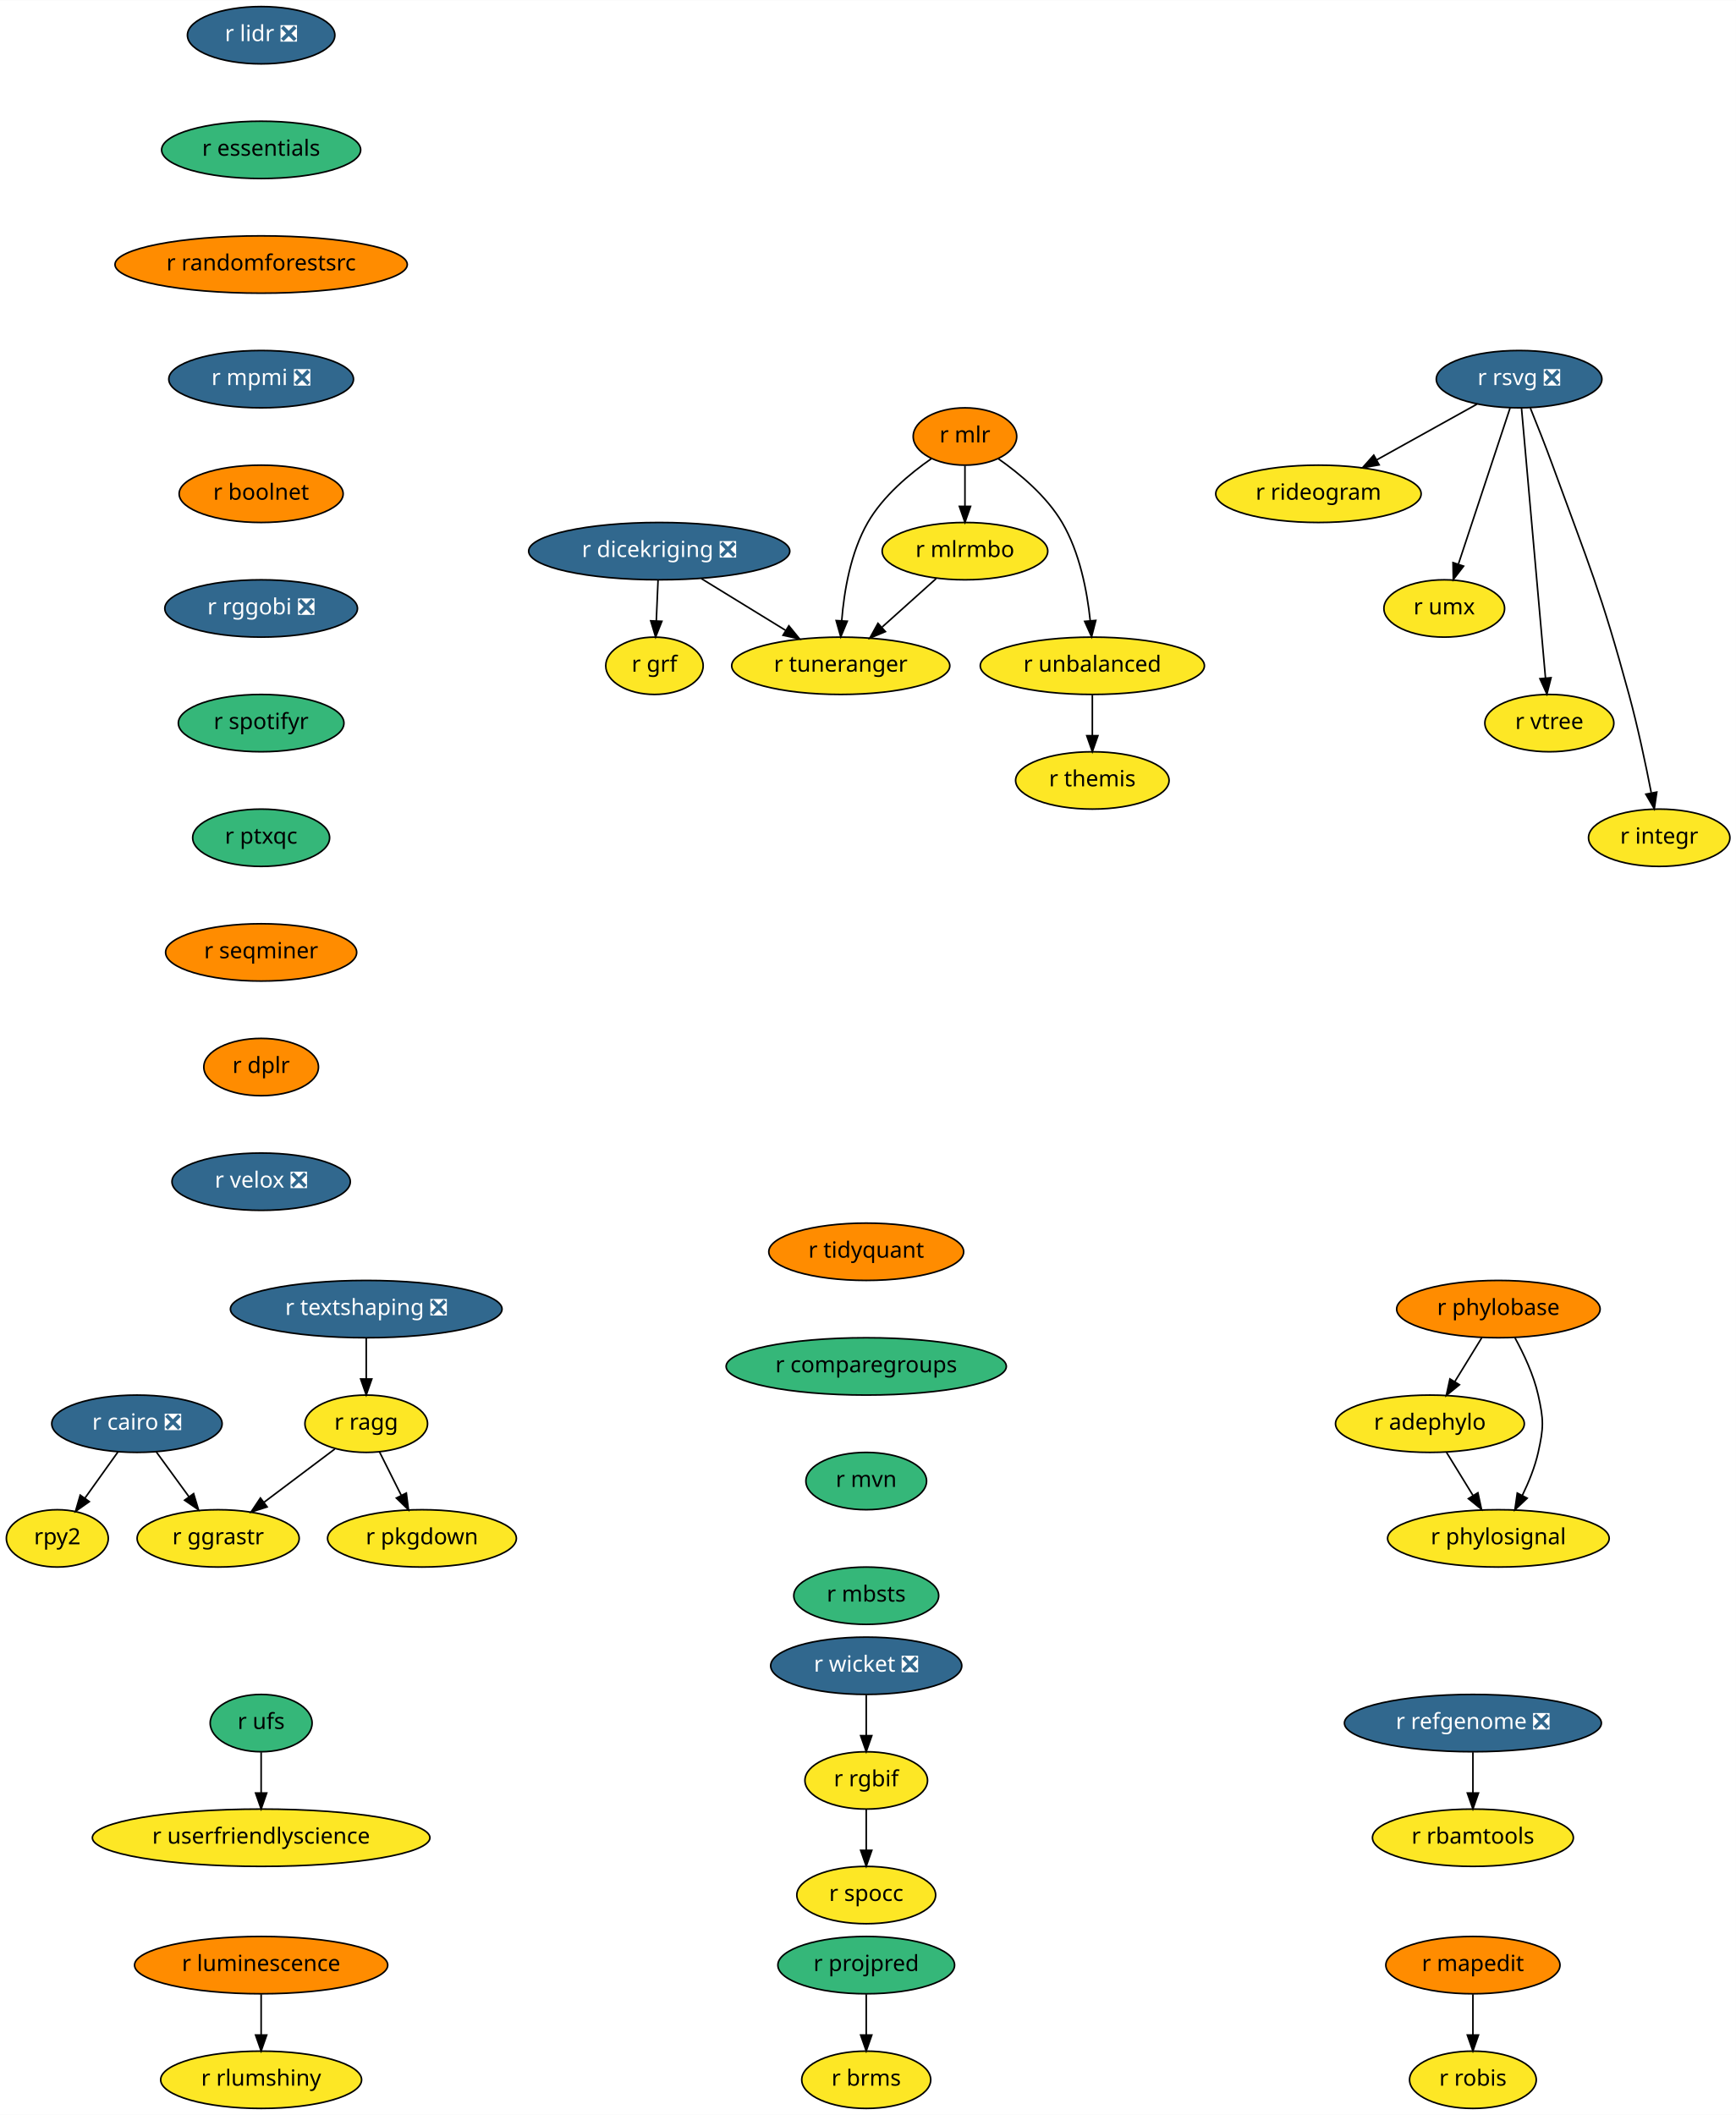
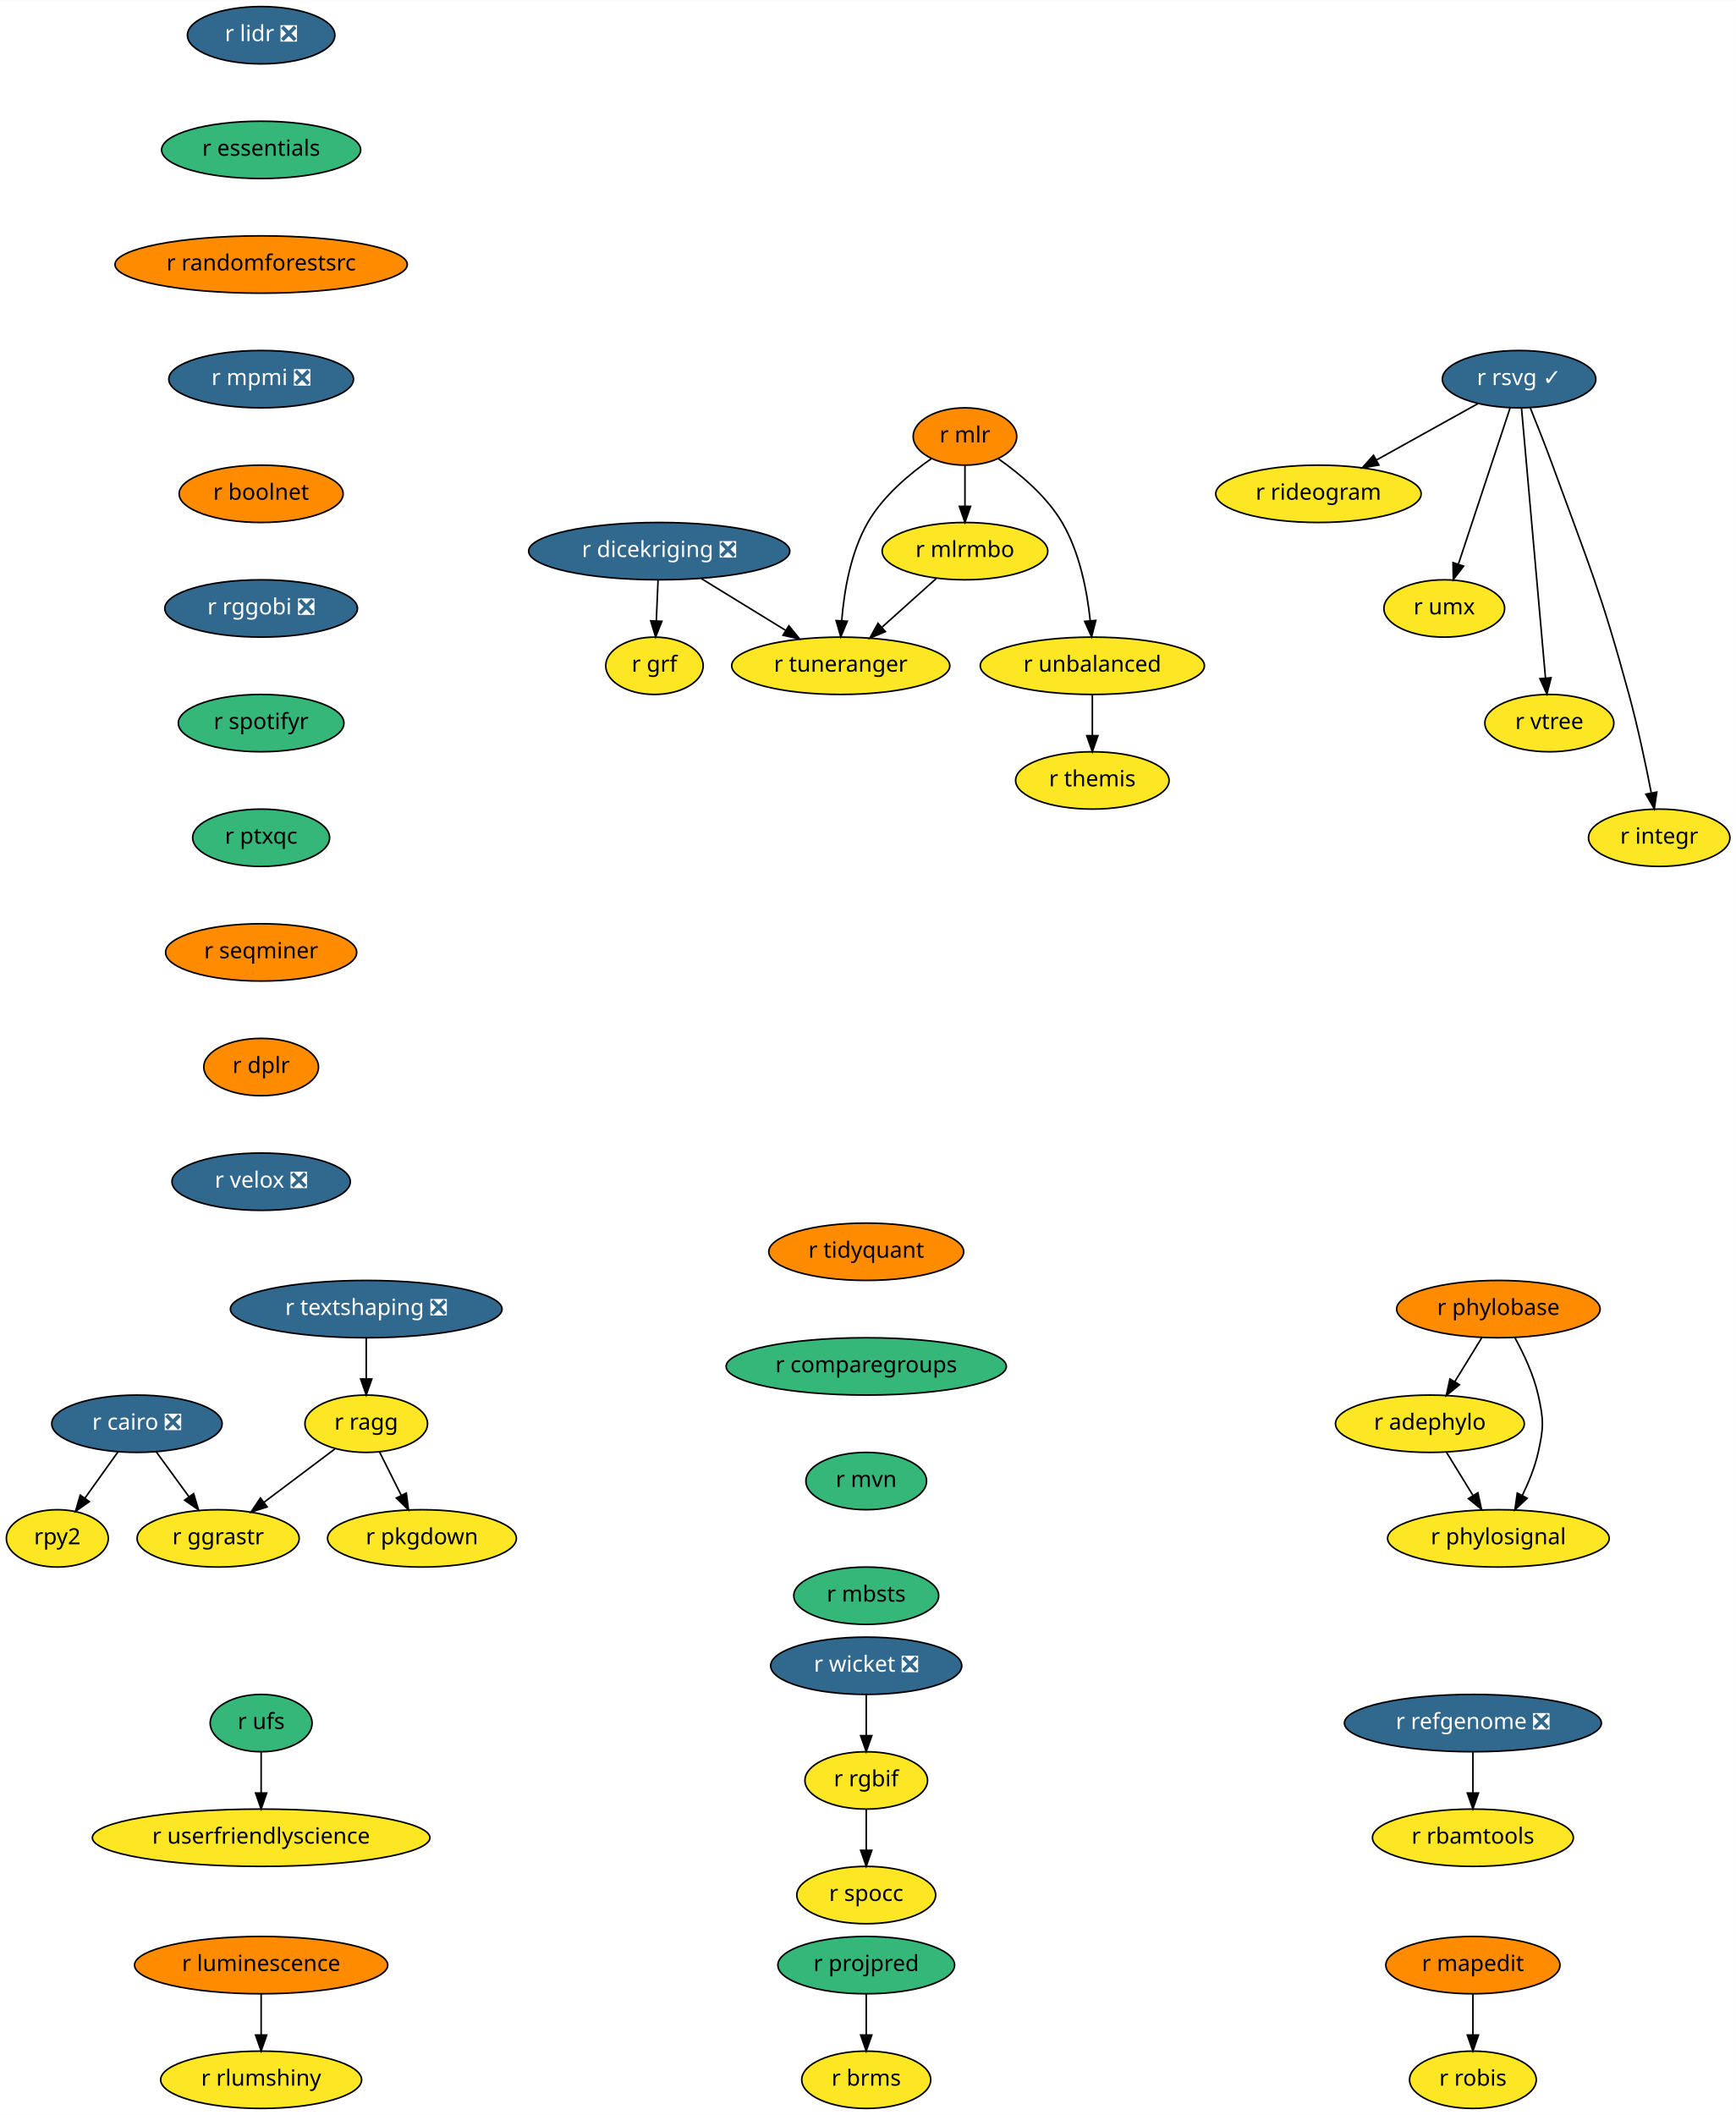
<svg xmlns="http://www.w3.org/2000/svg" xmlns:xlink="http://www.w3.org/1999/xlink" width="1090pt" height="1328pt" viewBox="0.00 0.00 1090.20 1328.00">
  <g id="graph0" class="graph" transform="scale(1 1) rotate(0) translate(4 1324)">
    <polygon fill="white" stroke="transparent" points="-4,4 -4,-1324 1086.2,-1324 1086.2,4 -4,4" />
    <g id="node1" class="node">
      <g id="a_node1">
        <a xlink:href="https://github.com/conda-forge/r-cairo-feedstock/pull/12" xlink:title="r cairo ❎">
          <ellipse fill="#31688e" stroke="black" cx="82" cy="-430" rx="53.5" ry="18" />
          <text text-anchor="middle" x="82" y="-426.3" font-family="Times-Roman" font-size="14.00" fill="white">r cairo ❎</text>
        </a>
      </g>
    </g>
    <g id="node2" class="node">
      <g id="a_node2">
        <a xlink:href="https://github.com/conda-forge/rpy2-feedstock" xlink:title="rpy2">
          <ellipse fill="#fde725" stroke="black" cx="32" cy="-358" rx="32" ry="18" />
          <text text-anchor="middle" x="32" y="-354.3" font-family="Times-Roman" font-size="14.00">rpy2</text>
        </a>
      </g>
    </g>
    <g id="edge1" class="edge">
      <path fill="none" stroke="black" d="M70.15,-412.41C63.96,-403.74 56.27,-392.97 49.41,-383.38" />
      <polygon fill="black" stroke="black" points="52.08,-381.09 43.42,-374.99 46.38,-385.16 52.08,-381.09" />
    </g>
    <g id="node3" class="node">
      <g id="a_node3">
        <a xlink:href="https://github.com/conda-forge/r-ggrastr-feedstock" xlink:title="r ggrastr">
          <ellipse fill="#fde725" stroke="black" cx="133" cy="-358" rx="50.89" ry="18" />
          <text text-anchor="middle" x="133" y="-354.3" font-family="Times-Roman" font-size="14.00">r ggrastr</text>
        </a>
      </g>
    </g>
    <g id="edge2" class="edge">
      <path fill="none" stroke="black" d="M94.09,-412.41C100.22,-403.99 107.8,-393.58 114.64,-384.2" />
      <polygon fill="black" stroke="black" points="117.59,-386.1 120.65,-375.96 111.93,-381.98 117.59,-386.1" />
    </g>
    <g id="node4" class="node">
      <g id="a_node4">
        <a xlink:href="https://github.com/conda-forge/r-lidr-feedstock/pull/34" xlink:title="r lidr ❎">
          <ellipse fill="#31688e" stroke="black" cx="160" cy="-1302" rx="46.29" ry="18" />
          <text text-anchor="middle" x="160" y="-1298.3" font-family="Times-Roman" font-size="14.00" fill="white">r lidr ❎</text>
        </a>
      </g>
    </g>
    <g id="node5" class="node">
      <g id="a_node5">
        <a xlink:href="https://github.com/conda-forge/r-essentials-feedstock" xlink:title="r essentials">
          <ellipse fill="#35b779" stroke="black" cx="160" cy="-1230" rx="62.5" ry="18" />
          <text text-anchor="middle" x="160" y="-1226.3" font-family="Times-Roman" font-size="14.00">r essentials</text>
        </a>
      </g>
    </g>
    <g id="node18" class="node">
      <g id="a_node18">
        <a xlink:href="https://github.com/conda-forge/r-randomforestsrc-feedstock" xlink:title="r randomforestsrc">
          <ellipse fill="#ff8c00" stroke="black" cx="160" cy="-1158" rx="91.78" ry="18" />
          <text text-anchor="middle" x="160" y="-1154.3" font-family="Times-Roman" font-size="14.00">r randomforestsrc</text>
        </a>
      </g>
    </g>
    <g id="node6" class="node">
      <g id="a_node6">
        <a xlink:href="https://github.com/conda-forge/r-mapedit-feedstock" xlink:title="r mapedit">
          <ellipse fill="#ff8c00" stroke="black" cx="921" cy="-90" rx="54.69" ry="18" />
          <text text-anchor="middle" x="921" y="-86.3" font-family="Times-Roman" font-size="14.00">r mapedit</text>
        </a>
      </g>
    </g>
    <g id="node7" class="node">
      <g id="a_node7">
        <a xlink:href="https://github.com/conda-forge/r-robis-feedstock" xlink:title="r robis">
          <ellipse fill="#fde725" stroke="black" cx="921" cy="-18" rx="39.79" ry="18" />
          <text text-anchor="middle" x="921" y="-14.3" font-family="Times-Roman" font-size="14.00">r robis</text>
        </a>
      </g>
    </g>
    <g id="edge4" class="edge">
      <path fill="none" stroke="black" d="M921,-71.7C921,-63.98 921,-54.71 921,-46.11" />
      <polygon fill="black" stroke="black" points="924.5,-46.1 921,-36.1 917.5,-46.1 924.5,-46.1" />
    </g>
    <g id="node8" class="node">
      <g id="a_node8">
-         <a xlink:href="https://github.com/conda-forge/r-rsvg-feedstock/pull/15" xlink:title="r rsvg ❎">
-           <ellipse fill="#31688e" stroke="black" cx="950" cy="-1086" rx="52" ry="18" />
-           <text text-anchor="middle" x="950" y="-1082.3" font-family="Times-Roman" font-size="14.00" fill="white">r rsvg ❎</text>
+         <a xlink:href="https://github.com/conda-forge/r-rsvg-feedstock/pull/15" xlink:title="r rsvg ✓">
+           <ellipse fill="#31688e" stroke="black" cx="950" cy="-1086" rx="48.19" ry="18" />
+           <text text-anchor="middle" x="950" y="-1082.3" font-family="Times-Roman" font-size="14.00" fill="white">r rsvg ✓</text>
        </a>
      </g>
    </g>
    <g id="node9" class="node">
      <g id="a_node9">
        <a xlink:href="https://github.com/conda-forge/r-rideogram-feedstock" xlink:title="r rideogram">
          <ellipse fill="#fde725" stroke="black" cx="824" cy="-1014" rx="64.5" ry="18" />
          <text text-anchor="middle" x="824" y="-1010.3" font-family="Times-Roman" font-size="14.00">r rideogram</text>
        </a>
      </g>
    </g>
    <g id="edge5" class="edge">
-       <path fill="none" stroke="black" d="M923.59,-1070.33C905.31,-1060.17 880.76,-1046.53 860.6,-1035.33" />
-       <polygon fill="black" stroke="black" points="862.13,-1032.18 851.69,-1030.38 858.73,-1038.3 862.13,-1032.18" />
+       <path fill="none" stroke="black" d="M924.2,-1070.67C905.84,-1060.47 880.92,-1046.62 860.53,-1035.29" />
+       <polygon fill="black" stroke="black" points="861.96,-1032.08 851.51,-1030.29 858.56,-1038.2 861.96,-1032.08" />
    </g>
    <g id="node10" class="node">
      <g id="a_node10">
        <a xlink:href="https://github.com/conda-forge/r-umx-feedstock" xlink:title="r umx">
          <ellipse fill="#fde725" stroke="black" cx="903" cy="-942" rx="37.89" ry="18" />
          <text text-anchor="middle" x="903" y="-938.3" font-family="Times-Roman" font-size="14.00">r umx</text>
        </a>
      </g>
    </g>
    <g id="edge6" class="edge">
      <path fill="none" stroke="black" d="M944.33,-1067.87C936.29,-1043.56 921.48,-998.82 911.94,-970.01" />
      <polygon fill="black" stroke="black" points="915.15,-968.58 908.69,-960.19 908.51,-970.78 915.15,-968.58" />
    </g>
    <g id="node11" class="node">
      <g id="a_node11">
        <a xlink:href="https://github.com/conda-forge/r-vtree-feedstock" xlink:title="r vtree">
          <ellipse fill="#fde725" stroke="black" cx="969" cy="-870" rx="40.5" ry="18" />
          <text text-anchor="middle" x="969" y="-866.3" font-family="Times-Roman" font-size="14.00">r vtree</text>
        </a>
      </g>
    </g>
    <g id="edge7" class="edge">
      <path fill="none" stroke="black" d="M951.52,-1067.85C954.81,-1030.83 962.59,-943.18 966.57,-898.39" />
      <polygon fill="black" stroke="black" points="970.07,-898.5 967.47,-888.23 963.1,-897.88 970.07,-898.5" />
    </g>
    <g id="node12" class="node">
      <g id="a_node12">
        <a xlink:href="https://github.com/conda-forge/r-integr-feedstock" xlink:title="r integr">
          <ellipse fill="#fde725" stroke="black" cx="1038" cy="-798" rx="44.39" ry="18" />
          <text text-anchor="middle" x="1038" y="-794.3" font-family="Times-Roman" font-size="14.00">r integr</text>
        </a>
      </g>
    </g>
    <g id="edge8" class="edge">
      <path fill="none" stroke="black" d="M957.05,-1067.91C961.25,-1057.57 966.59,-1044.09 971,-1032 994.1,-968.62 1001.26,-953.09 1019,-888 1024.57,-867.55 1029.52,-844.09 1032.97,-826.39" />
      <polygon fill="black" stroke="black" points="1036.48,-826.68 1034.92,-816.2 1029.61,-825.36 1036.48,-826.68" />
    </g>
    <g id="node13" class="node">
      <g id="a_node13">
        <a xlink:href="https://github.com/conda-forge/r-dicekriging-feedstock/pull/9" xlink:title="r dicekriging ❎">
          <ellipse fill="#31688e" stroke="black" cx="410" cy="-978" rx="82" ry="18" />
          <text text-anchor="middle" x="410" y="-974.3" font-family="Times-Roman" font-size="14.00" fill="white">r dicekriging ❎</text>
        </a>
      </g>
    </g>
    <g id="node14" class="node">
      <g id="a_node14">
        <a xlink:href="https://github.com/conda-forge/r-grf-feedstock" xlink:title="r grf">
          <ellipse fill="#fde725" stroke="black" cx="407" cy="-906" rx="30.59" ry="18" />
          <text text-anchor="middle" x="407" y="-902.3" font-family="Times-Roman" font-size="14.00">r grf</text>
        </a>
      </g>
    </g>
    <g id="edge9" class="edge">
      <path fill="none" stroke="black" d="M409.26,-959.7C408.93,-951.98 408.53,-942.71 408.16,-934.11" />
      <polygon fill="black" stroke="black" points="411.66,-933.95 407.73,-924.1 404.66,-934.25 411.66,-933.95" />
    </g>
    <g id="node15" class="node">
      <g id="a_node15">
        <a xlink:href="https://github.com/conda-forge/r-tuneranger-feedstock" xlink:title="r tuneranger">
          <ellipse fill="#fde725" stroke="black" cx="524" cy="-906" rx="68.49" ry="18" />
          <text text-anchor="middle" x="524" y="-902.3" font-family="Times-Roman" font-size="14.00">r tuneranger</text>
        </a>
      </g>
    </g>
    <g id="edge10" class="edge">
      <path fill="none" stroke="black" d="M436.44,-960.76C452.24,-951.07 472.48,-938.64 489.52,-928.17" />
      <polygon fill="black" stroke="black" points="491.41,-931.12 498.1,-922.91 487.74,-925.16 491.41,-931.12" />
    </g>
    <g id="node16" class="node">
      <g id="a_node16">
        <a xlink:href="https://github.com/conda-forge/r-userfriendlyscience-feedstock" xlink:title="r userfriendlyscience">
          <ellipse fill="#fde725" stroke="black" cx="160" cy="-170" rx="106" ry="18" />
          <text text-anchor="middle" x="160" y="-166.3" font-family="Times-Roman" font-size="14.00">r userfriendlyscience</text>
        </a>
      </g>
    </g>
    <g id="node17" class="node">
      <g id="a_node17">
        <a xlink:href="https://github.com/conda-forge/r-brms-feedstock" xlink:title="r brms">
          <ellipse fill="#fde725" stroke="black" cx="540" cy="-18" rx="40.5" ry="18" />
          <text text-anchor="middle" x="540" y="-14.3" font-family="Times-Roman" font-size="14.00">r brms</text>
        </a>
      </g>
    </g>
    <g id="node24" class="node">
      <g id="a_node24">
        <a xlink:href="https://github.com/conda-forge/r-mpmi-feedstock/pull/8" xlink:title="r mpmi ❎">
          <ellipse fill="#31688e" stroke="black" cx="160" cy="-1086" rx="58" ry="18" />
          <text text-anchor="middle" x="160" y="-1082.3" font-family="Times-Roman" font-size="14.00" fill="white">r mpmi ❎</text>
        </a>
      </g>
    </g>
    <g id="node19" class="node">
      <g id="a_node19">
        <a xlink:href="https://github.com/conda-forge/r-mlr-feedstock" xlink:title="r mlr">
          <ellipse fill="#ff8c00" stroke="black" cx="602" cy="-1050" rx="32.5" ry="18" />
          <text text-anchor="middle" x="602" y="-1046.3" font-family="Times-Roman" font-size="14.00">r mlr</text>
        </a>
      </g>
    </g>
    <g id="edge12" class="edge">
      <path fill="none" stroke="black" d="M580.92,-1036.09C567.38,-1026.67 550.59,-1012.66 541,-996 530.18,-977.19 526.08,-952.82 524.61,-934.33" />
      <polygon fill="black" stroke="black" points="528.09,-933.99 524.01,-924.21 521.11,-934.4 528.09,-933.99" />
    </g>
    <g id="node20" class="node">
      <g id="a_node20">
        <a xlink:href="https://github.com/conda-forge/r-mlrmbo-feedstock" xlink:title="r mlrmbo">
          <ellipse fill="#fde725" stroke="black" cx="602" cy="-978" rx="52" ry="18" />
          <text text-anchor="middle" x="602" y="-974.3" font-family="Times-Roman" font-size="14.00">r mlrmbo</text>
        </a>
      </g>
    </g>
    <g id="edge13" class="edge">
      <path fill="none" stroke="black" d="M602,-1031.7C602,-1023.98 602,-1014.71 602,-1006.11" />
      <polygon fill="black" stroke="black" points="605.5,-1006.1 602,-996.1 598.5,-1006.1 605.5,-1006.1" />
    </g>
    <g id="node21" class="node">
      <g id="a_node21">
        <a xlink:href="https://github.com/conda-forge/r-unbalanced-feedstock" xlink:title="r unbalanced">
          <ellipse fill="#fde725" stroke="black" cx="682" cy="-906" rx="70.39" ry="18" />
          <text text-anchor="middle" x="682" y="-902.3" font-family="Times-Roman" font-size="14.00">r unbalanced</text>
        </a>
      </g>
    </g>
    <g id="edge14" class="edge">
      <path fill="none" stroke="black" d="M622.96,-1036.02C636.45,-1026.57 653.24,-1012.56 663,-996 674.07,-977.23 678.73,-952.85 680.67,-934.35" />
      <polygon fill="black" stroke="black" points="684.17,-934.49 681.52,-924.23 677.19,-933.9 684.17,-934.49" />
    </g>
    <g id="edge15" class="edge">
      <path fill="none" stroke="black" d="M583.91,-960.76C573.84,-951.73 561.13,-940.33 550.02,-930.35" />
      <polygon fill="black" stroke="black" points="552.04,-927.46 542.26,-923.39 547.37,-932.67 552.04,-927.46" />
    </g>
    <g id="node22" class="node">
      <g id="a_node22">
        <a xlink:href="https://github.com/conda-forge/r-themis-feedstock" xlink:title="r themis">
          <ellipse fill="#fde725" stroke="black" cx="682" cy="-834" rx="48.19" ry="18" />
          <text text-anchor="middle" x="682" y="-830.3" font-family="Times-Roman" font-size="14.00">r themis</text>
        </a>
      </g>
    </g>
    <g id="edge16" class="edge">
      <path fill="none" stroke="black" d="M682,-887.7C682,-879.98 682,-870.71 682,-862.11" />
      <polygon fill="black" stroke="black" points="685.5,-862.1 682,-852.1 678.5,-862.1 685.5,-862.1" />
    </g>
    <g id="node23" class="node">
      <g id="a_node23">
        <a xlink:href="https://github.com/conda-forge/r-pkgdown-feedstock" xlink:title="r pkgdown">
          <ellipse fill="#fde725" stroke="black" cx="261" cy="-358" rx="59.29" ry="18" />
          <text text-anchor="middle" x="261" y="-354.3" font-family="Times-Roman" font-size="14.00">r pkgdown</text>
        </a>
      </g>
    </g>
    <g id="node26" class="node">
      <g id="a_node26">
        <a xlink:href="https://github.com/conda-forge/r-boolnet-feedstock" xlink:title="r boolnet">
          <ellipse fill="#ff8c00" stroke="black" cx="160" cy="-1014" rx="51.5" ry="18" />
          <text text-anchor="middle" x="160" y="-1010.3" font-family="Times-Roman" font-size="14.00">r boolnet</text>
        </a>
      </g>
    </g>
    <g id="node25" class="node">
      <g id="a_node25">
        <a xlink:href="https://github.com/conda-forge/r-ufs-feedstock" xlink:title="r ufs">
          <ellipse fill="#35b779" stroke="black" cx="160" cy="-242" rx="32" ry="18" />
          <text text-anchor="middle" x="160" y="-238.3" font-family="Times-Roman" font-size="14.00">r ufs</text>
        </a>
      </g>
    </g>
    <g id="edge18" class="edge">
      <path fill="none" stroke="black" d="M160,-223.7C160,-215.98 160,-206.71 160,-198.11" />
      <polygon fill="black" stroke="black" points="163.5,-198.1 160,-188.1 156.5,-198.1 163.5,-198.1" />
    </g>
    <g id="node29" class="node">
      <g id="a_node29">
        <a xlink:href="https://github.com/conda-forge/r-rggobi-feedstock/pull/6" xlink:title="r rggobi ❎">
          <ellipse fill="#31688e" stroke="black" cx="160" cy="-942" rx="60.5" ry="18" />
          <text text-anchor="middle" x="160" y="-938.3" font-family="Times-Roman" font-size="14.00" fill="white">r rggobi ❎</text>
        </a>
      </g>
    </g>
    <g id="node27" class="node">
      <g id="a_node27">
        <a xlink:href="https://github.com/conda-forge/r-refgenome-feedstock/pull/6" xlink:title="r refgenome ❎">
          <ellipse fill="#31688e" stroke="black" cx="921" cy="-242" rx="80.69" ry="18" />
          <text text-anchor="middle" x="921" y="-238.3" font-family="Times-Roman" font-size="14.00" fill="white">r refgenome ❎</text>
        </a>
      </g>
    </g>
    <g id="node28" class="node">
      <g id="a_node28">
        <a xlink:href="https://github.com/conda-forge/r-rbamtools-feedstock" xlink:title="r rbamtools">
          <ellipse fill="#fde725" stroke="black" cx="921" cy="-170" rx="63.09" ry="18" />
          <text text-anchor="middle" x="921" y="-166.3" font-family="Times-Roman" font-size="14.00">r rbamtools</text>
        </a>
      </g>
    </g>
    <g id="edge20" class="edge">
      <path fill="none" stroke="black" d="M921,-223.7C921,-215.98 921,-206.71 921,-198.11" />
      <polygon fill="black" stroke="black" points="924.5,-198.1 921,-188.1 917.5,-198.1 924.5,-198.1" />
    </g>
    <g id="node30" class="node">
      <g id="a_node30">
        <a xlink:href="https://github.com/conda-forge/r-spotifyr-feedstock" xlink:title="r spotifyr">
          <ellipse fill="#35b779" stroke="black" cx="160" cy="-870" rx="52" ry="18" />
          <text text-anchor="middle" x="160" y="-866.3" font-family="Times-Roman" font-size="14.00">r spotifyr</text>
        </a>
      </g>
    </g>
    <g id="node31" class="node">
      <g id="a_node31">
        <a xlink:href="https://github.com/conda-forge/r-ptxqc-feedstock" xlink:title="r ptxqc">
          <ellipse fill="#35b779" stroke="black" cx="160" cy="-798" rx="43" ry="18" />
          <text text-anchor="middle" x="160" y="-794.3" font-family="Times-Roman" font-size="14.00">r ptxqc</text>
        </a>
      </g>
    </g>
    <g id="node32" class="node">
      <g id="a_node32">
        <a xlink:href="https://github.com/conda-forge/r-seqminer-feedstock" xlink:title="r seqminer">
          <ellipse fill="#ff8c00" stroke="black" cx="160" cy="-726" rx="60" ry="18" />
          <text text-anchor="middle" x="160" y="-722.3" font-family="Times-Roman" font-size="14.00">r seqminer</text>
        </a>
      </g>
    </g>
    <g id="node34" class="node">
      <g id="a_node34">
        <a xlink:href="https://github.com/conda-forge/r-dplr-feedstock" xlink:title="r dplr">
          <ellipse fill="#ff8c00" stroke="black" cx="160" cy="-654" rx="36" ry="18" />
          <text text-anchor="middle" x="160" y="-650.3" font-family="Times-Roman" font-size="14.00">r dplr</text>
        </a>
      </g>
    </g>
    <g id="node33" class="node">
      <g id="a_node33">
        <a xlink:href="https://github.com/conda-forge/r-ragg-feedstock" xlink:title="r ragg">
          <ellipse fill="#fde725" stroke="black" cx="226" cy="-430" rx="38.5" ry="18" />
          <text text-anchor="middle" x="226" y="-426.3" font-family="Times-Roman" font-size="14.00">r ragg</text>
        </a>
      </g>
    </g>
    <g id="edge25" class="edge">
      <path fill="none" stroke="black" d="M206.28,-414.15C193.35,-404.43 176.24,-391.54 161.8,-380.68" />
      <polygon fill="black" stroke="black" points="163.76,-377.77 153.66,-374.55 159.55,-383.36 163.76,-377.77" />
    </g>
    <g id="edge26" class="edge">
      <path fill="none" stroke="black" d="M234.29,-412.41C238.38,-404.25 243.39,-394.22 247.97,-385.07" />
      <polygon fill="black" stroke="black" points="251.18,-386.47 252.52,-375.96 244.92,-383.34 251.18,-386.47" />
    </g>
    <g id="node38" class="node">
      <g id="a_node38">
        <a xlink:href="https://github.com/conda-forge/r-velox-feedstock/pull/2" xlink:title="r velox ❎">
          <ellipse fill="#31688e" stroke="black" cx="160" cy="-582" rx="56" ry="18" />
          <text text-anchor="middle" x="160" y="-578.3" font-family="Times-Roman" font-size="14.00" fill="white">r velox ❎</text>
        </a>
      </g>
    </g>
    <g id="node35" class="node">
      <g id="a_node35">
        <a xlink:href="https://github.com/conda-forge/r-wicket-feedstock/pull/2" xlink:title="r wicket ❎">
          <ellipse fill="#31688e" stroke="black" cx="540" cy="-278" rx="60" ry="18" />
          <text text-anchor="middle" x="540" y="-274.3" font-family="Times-Roman" font-size="14.00" fill="white">r wicket ❎</text>
        </a>
      </g>
    </g>
    <g id="node36" class="node">
      <g id="a_node36">
        <a xlink:href="https://github.com/conda-forge/r-rgbif-feedstock" xlink:title="r rgbif">
          <ellipse fill="#fde725" stroke="black" cx="540" cy="-206" rx="38.5" ry="18" />
          <text text-anchor="middle" x="540" y="-202.3" font-family="Times-Roman" font-size="14.00">r rgbif</text>
        </a>
      </g>
    </g>
    <g id="edge28" class="edge">
      <path fill="none" stroke="black" d="M540,-259.7C540,-251.98 540,-242.71 540,-234.11" />
      <polygon fill="black" stroke="black" points="543.5,-234.1 540,-224.1 536.5,-234.1 543.5,-234.1" />
    </g>
    <g id="node37" class="node">
      <g id="a_node37">
        <a xlink:href="https://github.com/conda-forge/r-spocc-feedstock" xlink:title="r spocc">
          <ellipse fill="#fde725" stroke="black" cx="540" cy="-134" rx="43.59" ry="18" />
          <text text-anchor="middle" x="540" y="-130.3" font-family="Times-Roman" font-size="14.00">r spocc</text>
        </a>
      </g>
    </g>
    <g id="edge29" class="edge">
      <path fill="none" stroke="black" d="M540,-187.7C540,-179.98 540,-170.71 540,-162.11" />
      <polygon fill="black" stroke="black" points="543.5,-162.1 540,-152.1 536.5,-162.1 543.5,-162.1" />
    </g>
    <g id="node39" class="node">
      <g id="a_node39">
        <a xlink:href="https://github.com/conda-forge/r-phylobase-feedstock" xlink:title="r phylobase">
          <ellipse fill="#ff8c00" stroke="black" cx="937" cy="-502" rx="63.89" ry="18" />
          <text text-anchor="middle" x="937" y="-498.3" font-family="Times-Roman" font-size="14.00">r phylobase</text>
        </a>
      </g>
    </g>
    <g id="node40" class="node">
      <g id="a_node40">
        <a xlink:href="https://github.com/conda-forge/r-adephylo-feedstock" xlink:title="r adephylo">
          <ellipse fill="#fde725" stroke="black" cx="894" cy="-430" rx="59.29" ry="18" />
          <text text-anchor="middle" x="894" y="-426.3" font-family="Times-Roman" font-size="14.00">r adephylo</text>
        </a>
      </g>
    </g>
    <g id="edge31" class="edge">
      <path fill="none" stroke="black" d="M926.59,-484.05C921.52,-475.8 915.32,-465.7 909.69,-456.54" />
      <polygon fill="black" stroke="black" points="912.53,-454.48 904.31,-447.79 906.57,-458.14 912.53,-454.48" />
    </g>
    <g id="node41" class="node">
      <g id="a_node41">
        <a xlink:href="https://github.com/conda-forge/r-phylosignal-feedstock" xlink:title="r phylosignal">
          <ellipse fill="#fde725" stroke="black" cx="937" cy="-358" rx="69.59" ry="18" />
          <text text-anchor="middle" x="937" y="-354.3" font-family="Times-Roman" font-size="14.00">r phylosignal</text>
        </a>
      </g>
    </g>
    <g id="edge32" class="edge">
      <path fill="none" stroke="black" d="M947.37,-484.03C952.9,-473.96 959.15,-460.71 962,-448 965.5,-432.39 965.5,-427.61 962,-412 959.93,-402.77 956.07,-393.25 951.98,-384.87" />
      <polygon fill="black" stroke="black" points="955.08,-383.23 947.37,-375.97 948.86,-386.46 955.08,-383.23" />
    </g>
    <g id="edge33" class="edge">
      <path fill="none" stroke="black" d="M904.41,-412.05C909.41,-403.92 915.5,-394 921.06,-384.94" />
      <polygon fill="black" stroke="black" points="924.14,-386.63 926.39,-376.28 918.17,-382.96 924.14,-386.63" />
    </g>
    <g id="node42" class="node">
      <g id="a_node42">
        <a xlink:href="https://github.com/conda-forge/r-tidyquant-feedstock" xlink:title="r tidyquant">
          <ellipse fill="#ff8c00" stroke="black" cx="540" cy="-538" rx="61.19" ry="18" />
          <text text-anchor="middle" x="540" y="-534.3" font-family="Times-Roman" font-size="14.00">r tidyquant</text>
        </a>
      </g>
    </g>
    <g id="node43" class="node">
      <g id="a_node43">
        <a xlink:href="https://github.com/conda-forge/r-comparegroups-feedstock" xlink:title="r comparegroups">
          <ellipse fill="#35b779" stroke="black" cx="540" cy="-466" rx="87.99" ry="18" />
          <text text-anchor="middle" x="540" y="-462.3" font-family="Times-Roman" font-size="14.00">r comparegroups</text>
        </a>
      </g>
    </g>
    <g id="node44" class="node">
      <g id="a_node44">
        <a xlink:href="https://github.com/conda-forge/r-mvn-feedstock" xlink:title="r mvn">
          <ellipse fill="#35b779" stroke="black" cx="540" cy="-394" rx="37.89" ry="18" />
          <text text-anchor="middle" x="540" y="-390.3" font-family="Times-Roman" font-size="14.00">r mvn</text>
        </a>
      </g>
    </g>
    <g id="node45" class="node">
      <g id="a_node45">
        <a xlink:href="https://github.com/conda-forge/r-mbsts-feedstock" xlink:title="r mbsts">
          <ellipse fill="#35b779" stroke="black" cx="540" cy="-322" rx="45.5" ry="18" />
          <text text-anchor="middle" x="540" y="-318.3" font-family="Times-Roman" font-size="14.00">r mbsts</text>
        </a>
      </g>
    </g>
    <g id="node46" class="node">
      <g id="a_node46">
        <a xlink:href="https://github.com/conda-forge/r-luminescence-feedstock" xlink:title="r luminescence">
          <ellipse fill="#ff8c00" stroke="black" cx="160" cy="-90" rx="79.5" ry="18" />
          <text text-anchor="middle" x="160" y="-86.3" font-family="Times-Roman" font-size="14.00">r luminescence</text>
        </a>
      </g>
    </g>
    <g id="node47" class="node">
      <g id="a_node47">
        <a xlink:href="https://github.com/conda-forge/r-rlumshiny-feedstock" xlink:title="r rlumshiny">
          <ellipse fill="#fde725" stroke="black" cx="160" cy="-18" rx="63.09" ry="18" />
          <text text-anchor="middle" x="160" y="-14.3" font-family="Times-Roman" font-size="14.00">r rlumshiny</text>
        </a>
      </g>
    </g>
    <g id="edge37" class="edge">
      <path fill="none" stroke="black" d="M160,-71.7C160,-63.98 160,-54.71 160,-46.11" />
      <polygon fill="black" stroke="black" points="163.5,-46.1 160,-36.1 156.5,-46.1 163.5,-46.1" />
    </g>
    <g id="node48" class="node">
      <g id="a_node48">
        <a xlink:href="https://github.com/conda-forge/r-textshaping-feedstock/pull/6" xlink:title="r textshaping ❎">
          <ellipse fill="#31688e" stroke="black" cx="226" cy="-502" rx="85.29" ry="18" />
          <text text-anchor="middle" x="226" y="-498.3" font-family="Times-Roman" font-size="14.00" fill="white">r textshaping ❎</text>
        </a>
      </g>
    </g>
    <g id="edge38" class="edge">
      <path fill="none" stroke="black" d="M226,-483.7C226,-475.98 226,-466.71 226,-458.11" />
      <polygon fill="black" stroke="black" points="229.5,-458.1 226,-448.1 222.5,-458.1 229.5,-458.1" />
    </g>
    <g id="node49" class="node">
      <g id="a_node49">
        <a xlink:href="https://github.com/conda-forge/r-projpred-feedstock" xlink:title="r projpred">
          <ellipse fill="#35b779" stroke="black" cx="540" cy="-90" rx="55.49" ry="18" />
          <text text-anchor="middle" x="540" y="-86.3" font-family="Times-Roman" font-size="14.00">r projpred</text>
        </a>
      </g>
    </g>
    <g id="edge39" class="edge">
      <path fill="none" stroke="black" d="M540,-71.7C540,-63.98 540,-54.71 540,-46.11" />
      <polygon fill="black" stroke="black" points="543.5,-46.1 540,-36.1 536.5,-46.1 543.5,-46.1" />
    </g>
  </g>
</svg>
